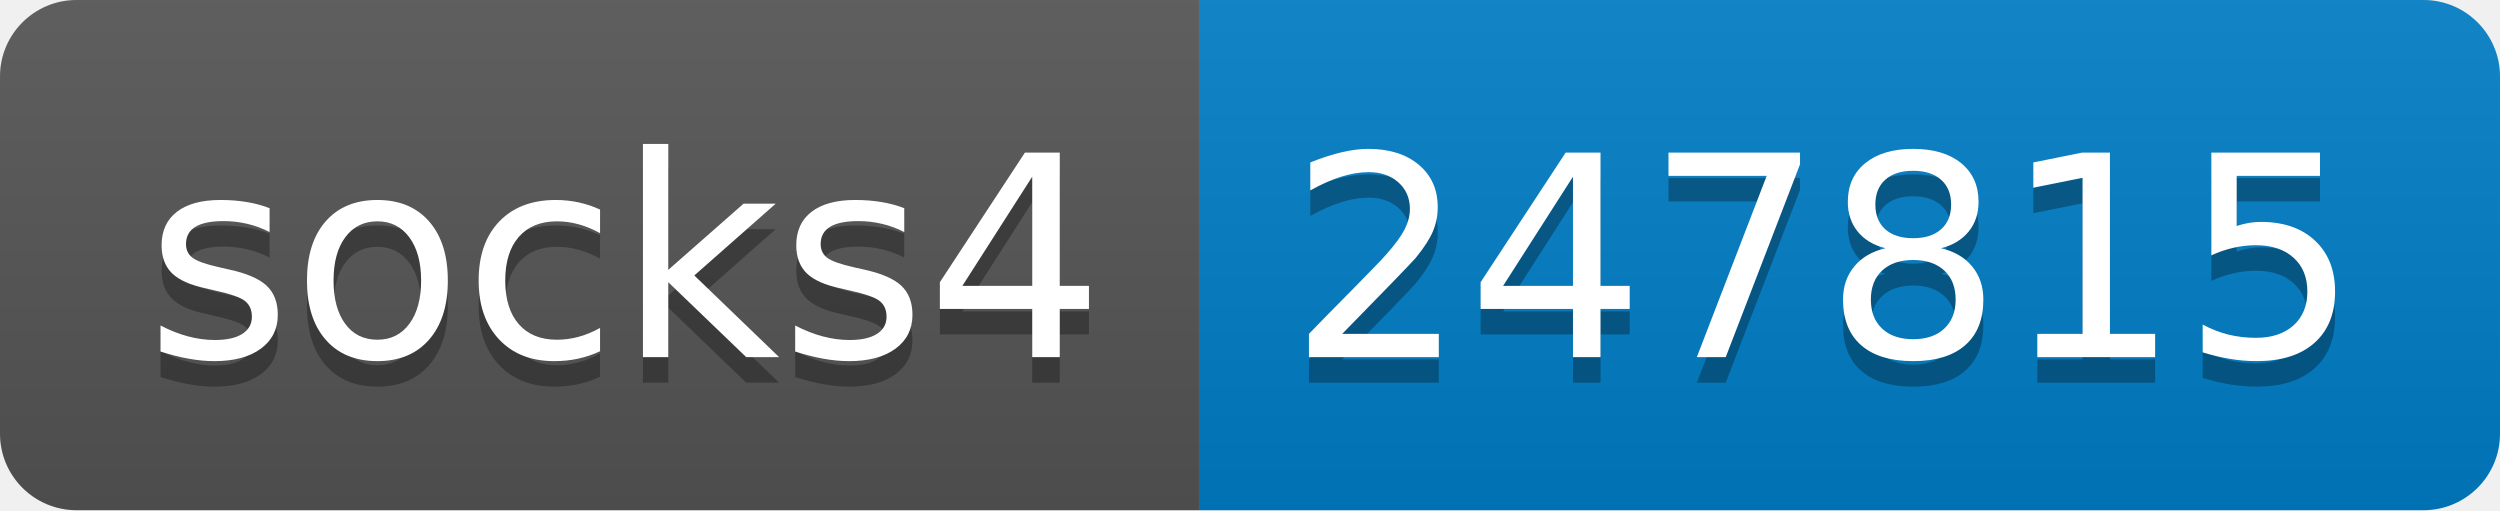
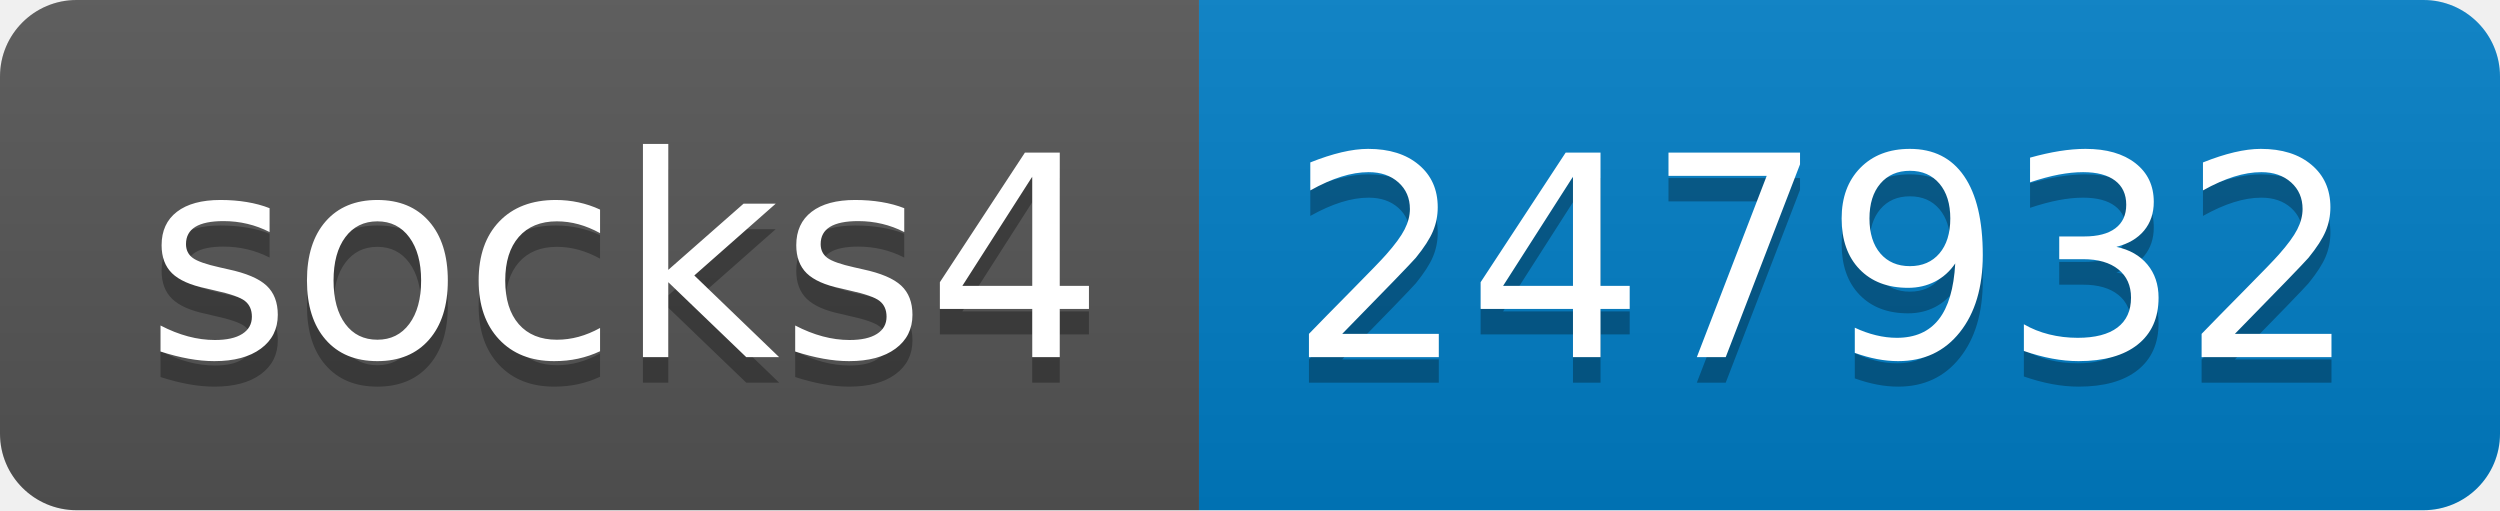
- <svg xmlns="http://www.w3.org/2000/svg" width="98" height="20" role="img" aria-label="socks4: 247815">
+ <svg xmlns="http://www.w3.org/2000/svg" width="98" height="20" role="img" aria-label="socks4: 247932">
  <linearGradient id="s" x2="0" y2="100%">
    <stop offset="0" stop-color="#bbb" stop-opacity=".1" />
    <stop offset="1" stop-opacity=".1" />
  </linearGradient>
  <clipPath id="r">
    <rect width="98" height="20" rx="3" fill="#fff" />
  </clipPath>
  <g clip-path="url(#r)">
    <rect width="47" height="20" fill="#555" />
    <rect x="47" width="51" height="20" fill="#007ec6" />
    <rect width="98" height="20" fill="url(#s)" />
  </g>
  <g fill="#fff" text-anchor="middle" font-family="Verdana,Geneva,DejaVu Sans,sans-serif" text-rendering="geometricPrecision" font-size="110">
    <text aria-hidden="true" x="245" y="150" fill="#010101" fill-opacity=".3" transform="scale(.1)" textLength="370">socks4</text>
    <text x="245" y="140" transform="scale(.1)" fill="#fff" textLength="370">socks4</text>
-     <text aria-hidden="true" x="715" y="150" fill="#010101" fill-opacity=".3" transform="scale(.1)" textLength="410">247815</text>
-     <text x="715" y="140" transform="scale(.1)" fill="#fff" textLength="410">247815</text>
+     <text aria-hidden="true" x="715" y="150" fill="#010101" fill-opacity=".3" transform="scale(.1)" textLength="410">247932</text>
+     <text x="715" y="140" transform="scale(.1)" fill="#fff" textLength="410">247932</text>
  </g>
</svg>
